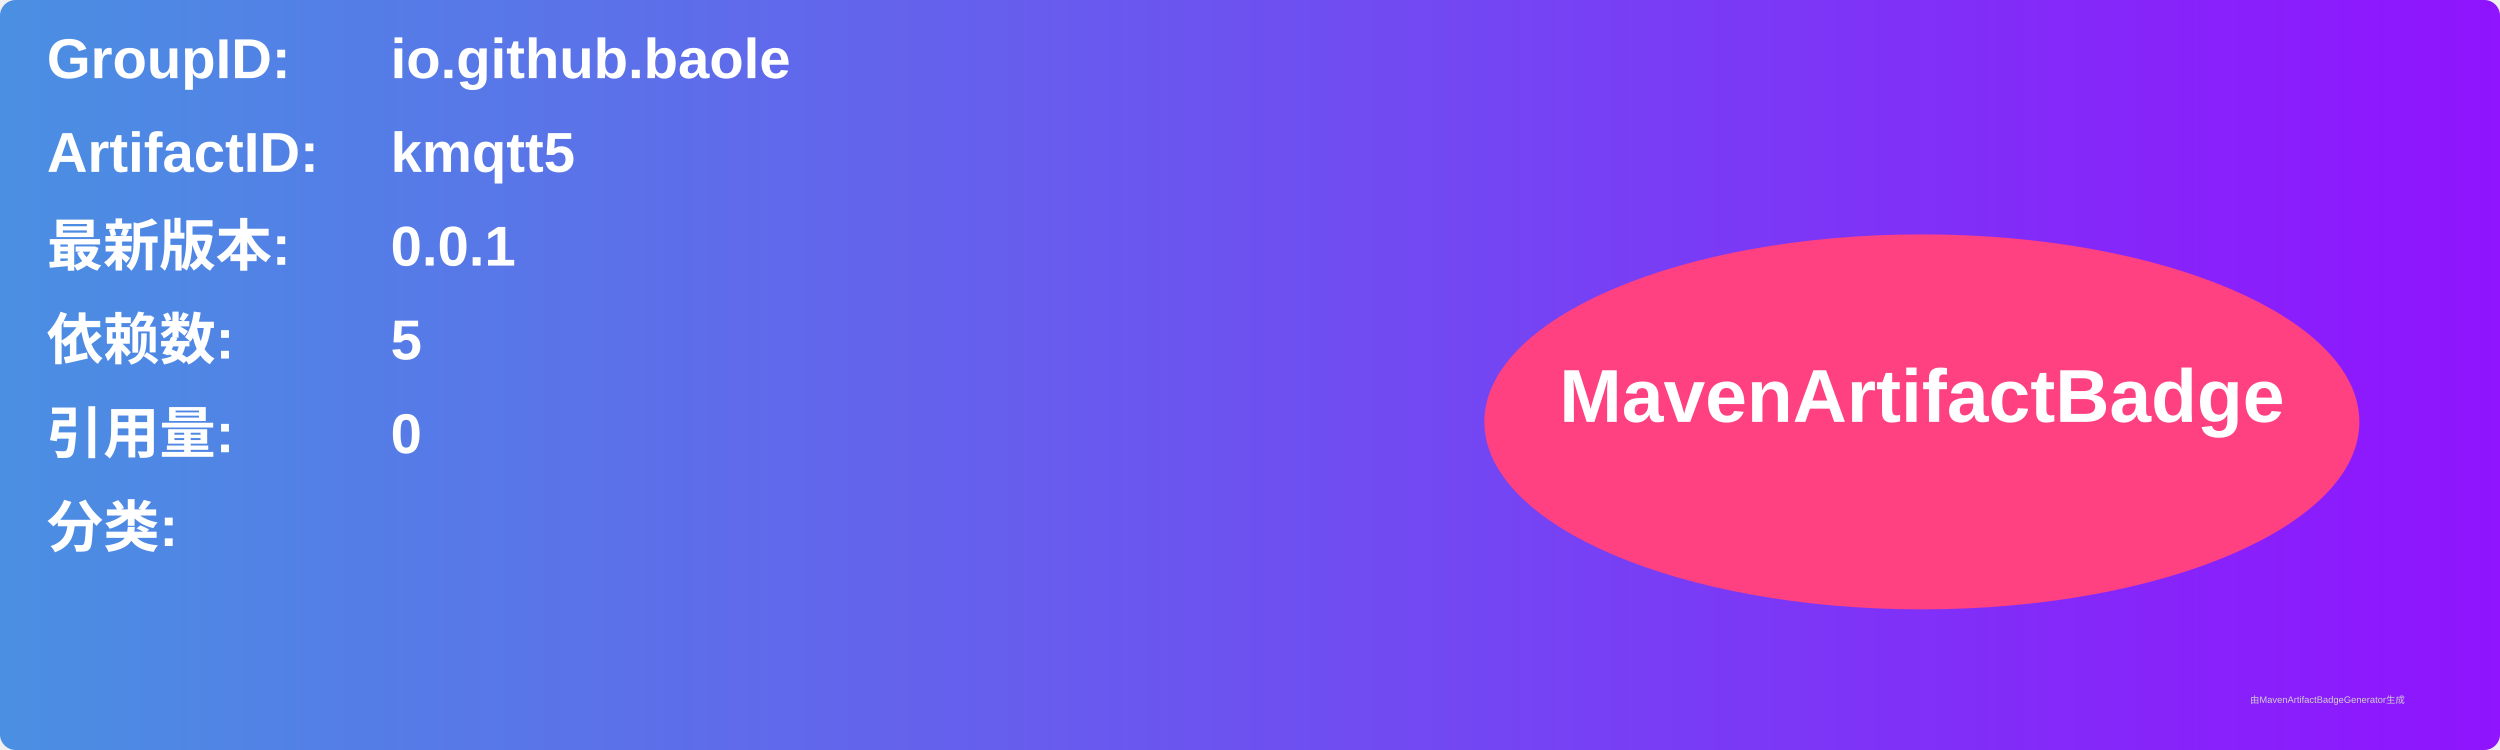
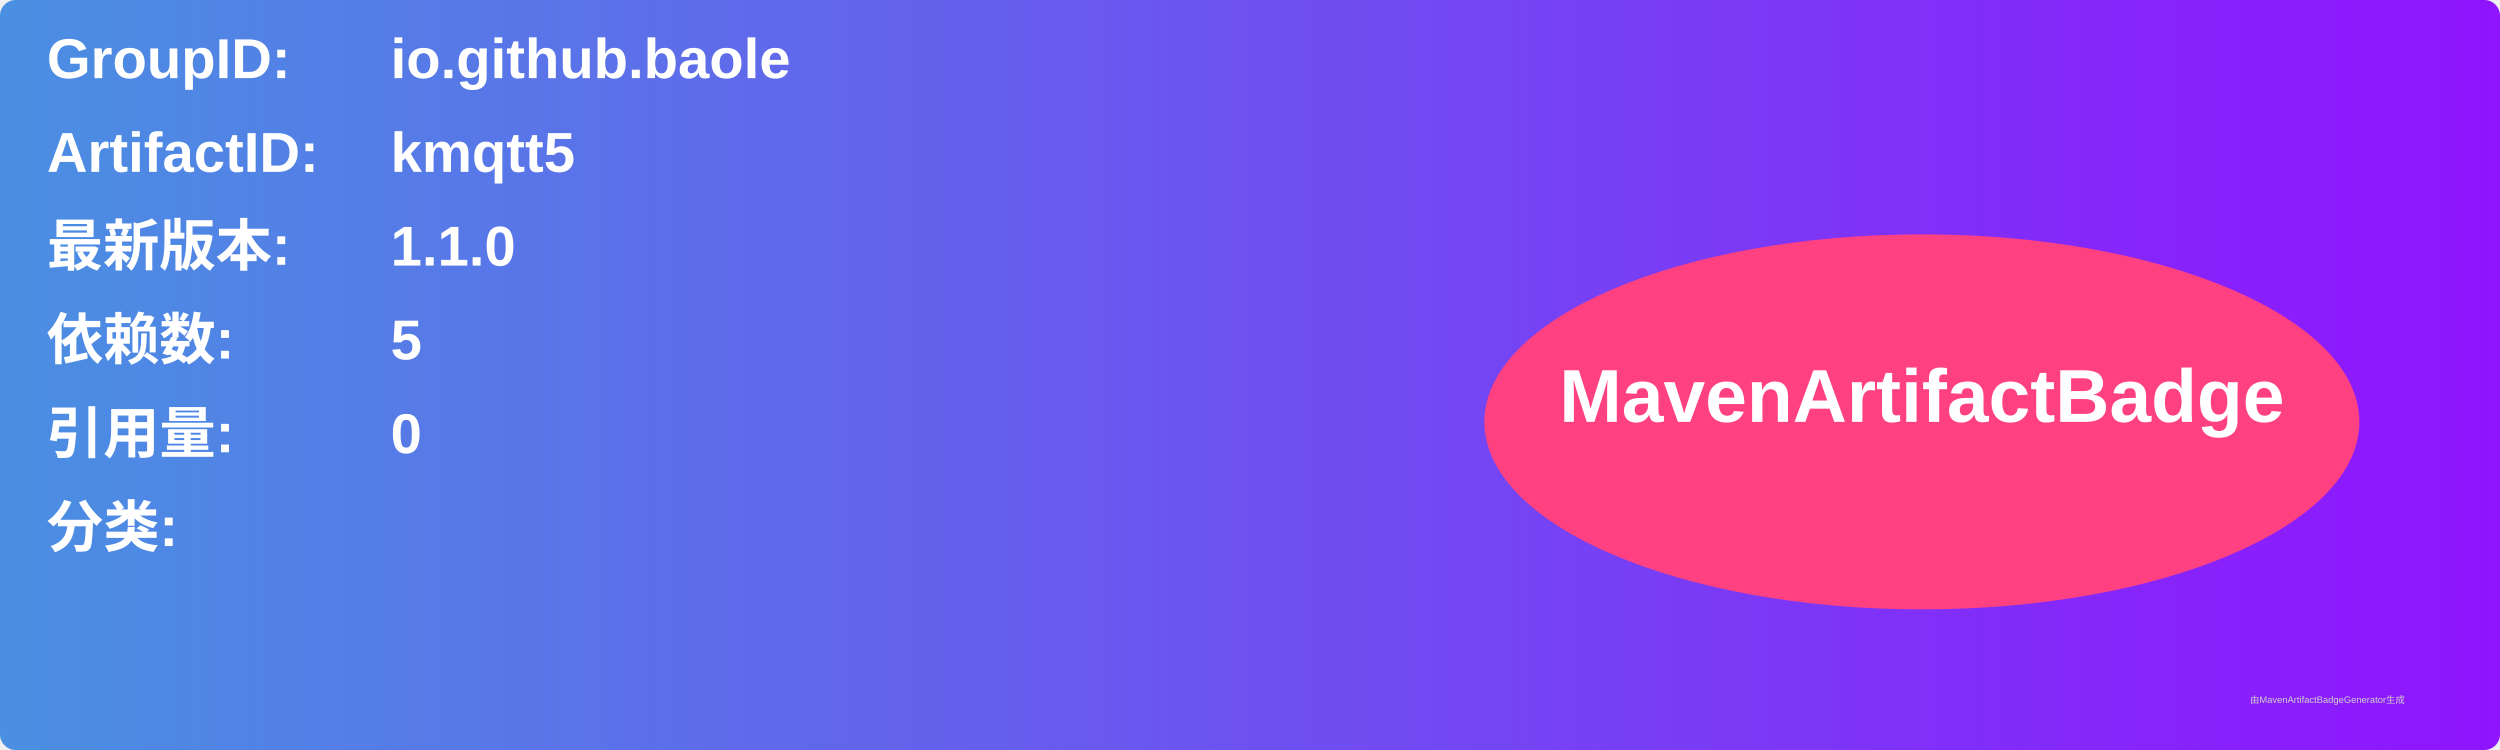
<svg xmlns="http://www.w3.org/2000/svg" width="800" height="240" viewBox="0 0 800 240">
  <linearGradient id="grad" x1="0%" y1="0%" x2="100%" y2="0%">
    <stop offset="0%" stop-color="#4a90e2" />
    <stop offset="100%" stop-color="#9013fe" />
  </linearGradient>
  <rect width="100%" height="100%" rx="5" ry="5" fill="url(#grad)" />
  <g transform="translate(15, 15)">
    <text x="0" y="10" font-family="Arial" font-size="18" fill="white" font-weight="bold" width="260">GroupID:</text>
    <text x="110" y="10" font-family="Arial" font-size="18" fill="white" font-weight="bold" width="460">io.github.baole</text>
    <text x="0" y="40" font-family="Arial" font-size="18" fill="white" font-weight="bold" width="260">ArtifactID:</text>
    <text x="110" y="40" font-family="Arial" font-size="18" fill="white" font-weight="bold" width="460">kmqtt5</text>
    <text x="0" y="70" font-family="Arial" font-size="18" fill="white" font-weight="bold">最新版本:</text>
    <text x="110" y="70" font-family="Arial" font-size="18" fill="white" font-weight="bold">
-       <tspan font-weight="bold">0.0.1</tspan>
+       <tspan font-weight="bold">1.1.0</tspan>
    </text>
    <text x="0" y="100" font-family="Arial" font-size="18" fill="white" font-weight="bold">依赖数: </text>
    <text x="110" y="100" font-family="Arial" font-size="18" fill="white">
      <tspan font-weight="bold">5</tspan>
    </text>
    <text x="0" y="130" font-family="Arial" font-size="18" fill="white" font-weight="bold">引用量: </text>
    <text x="110" y="130" font-family="Arial" font-size="18" fill="white">
      <tspan font-weight="bold">0</tspan>
    </text>
    <text x="0" y="160" font-family="Arial" font-size="18" fill="white" font-weight="bold">分类:</text>
    <text x="10" y="190" font-family="Arial" font-size="10" fill="white">
      <tspan font-weight="bold" />
    </text>
    <ellipse cx="600" cy="120" rx="140" ry="60" fill="#ff4081" />
    <text x="600" y="120" text-anchor="middle" font-family="Arial" font-size="24" fill="white" font-weight="bold">MavenArtifactBadge</text>
  </g>
  <text x="720" y="225" font-family="Arial" font-size="3" fill="#d0d0d0">由MavenArtifactBadgeGenerator生成</text>
</svg>
